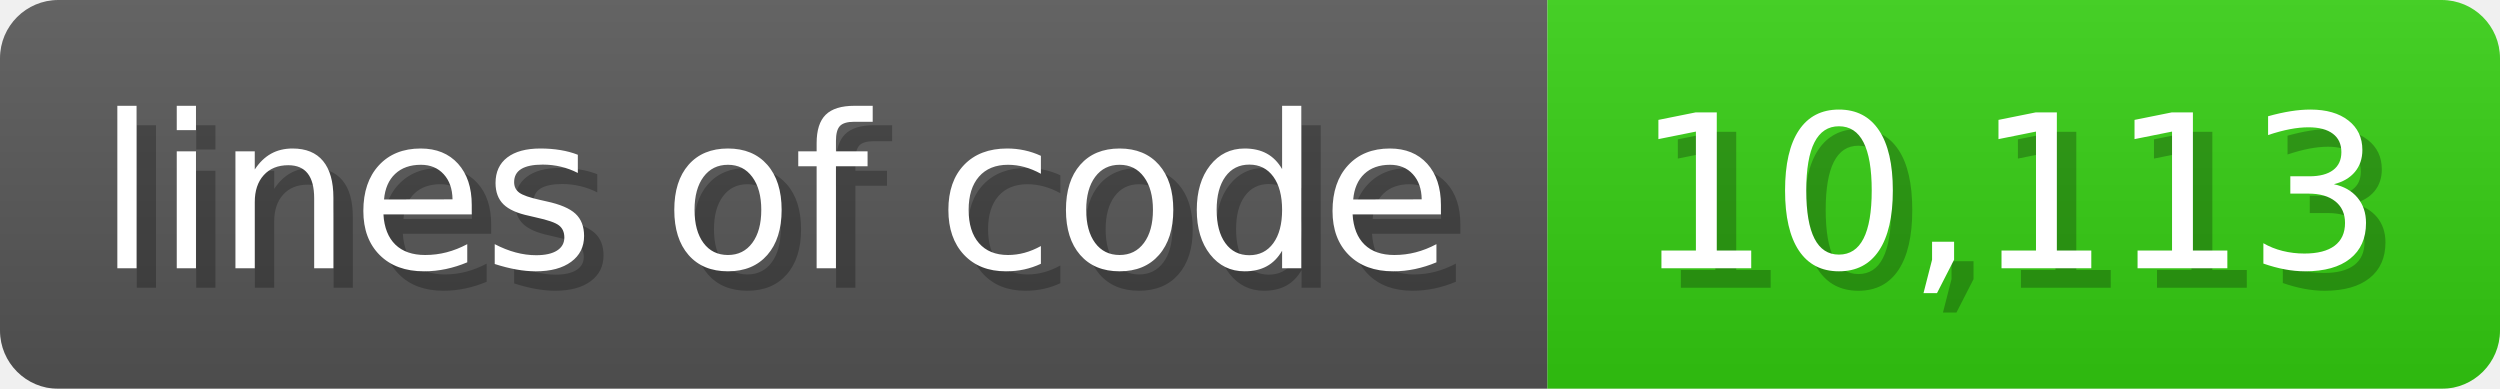
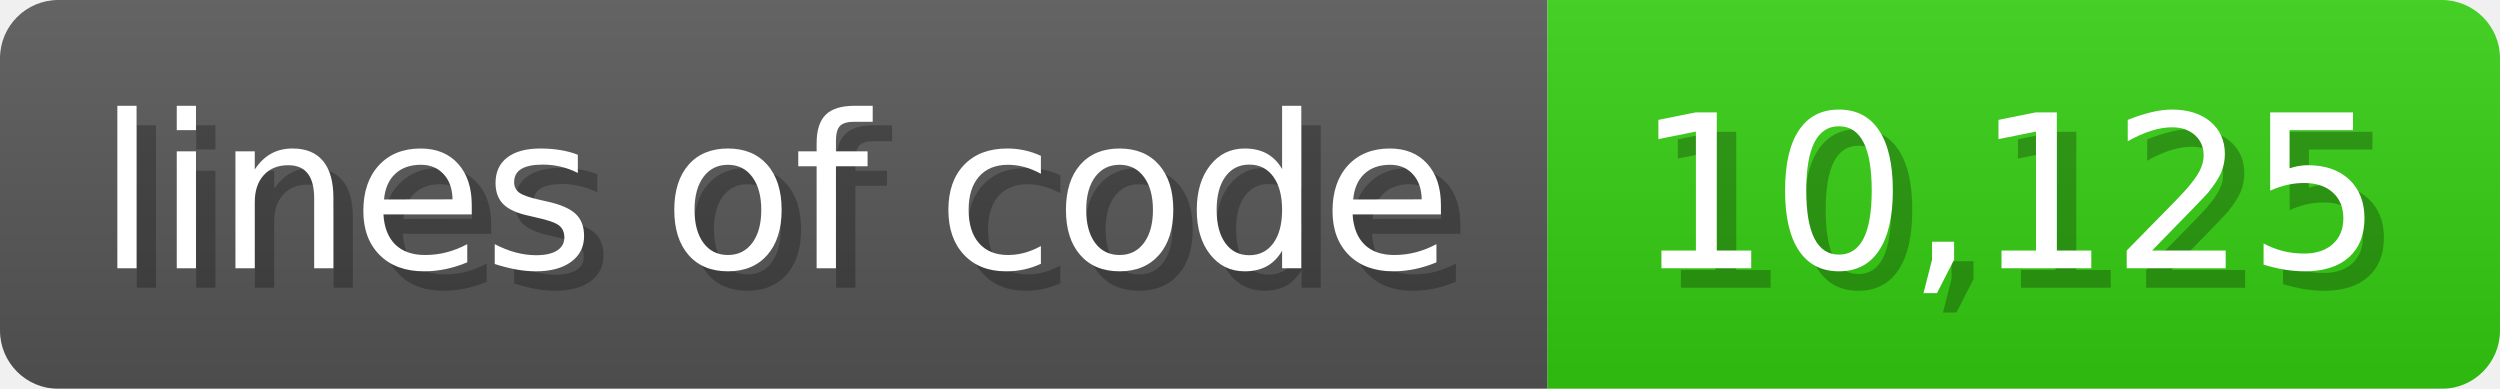
<svg xmlns="http://www.w3.org/2000/svg" width="128.6" height="20" viewBox="0 0 1286 200">
  <linearGradient id="a" x2="0" y2="100%">
    <stop offset="0" stop-opacity=".1" stop-color="#EEE" />
    <stop offset="1" stop-opacity=".1" />
  </linearGradient>
  <mask id="m">
    <rect width="1286" height="200" rx="30" fill="#FFF" />
  </mask>
  <g mask="url(#m)">
    <rect width="796" height="200" fill="#555" />
    <rect width="490" height="200" fill="#3C1" x="796" />
    <rect width="1286" height="200" fill="url(#a)" />
  </g>
  <g fill="#fff" text-anchor="start" font-family="Verdana,DejaVu Sans,sans-serif" font-size="110">
    <text x="60" y="148" textLength="696" fill="#000" opacity="0.25">lines of code</text>
    <text x="50" y="138" textLength="696">lines of code</text>
-     <text x="851" y="148" textLength="390" fill="#000" opacity="0.25">10,113</text>
-     <text x="841" y="138" textLength="390">10,113</text>
+     <text x="851" y="148" textLength="390" fill="#000" opacity="0.25">10,125</text>
+     <text x="841" y="138" textLength="390">10,125</text>
  </g>
</svg>
